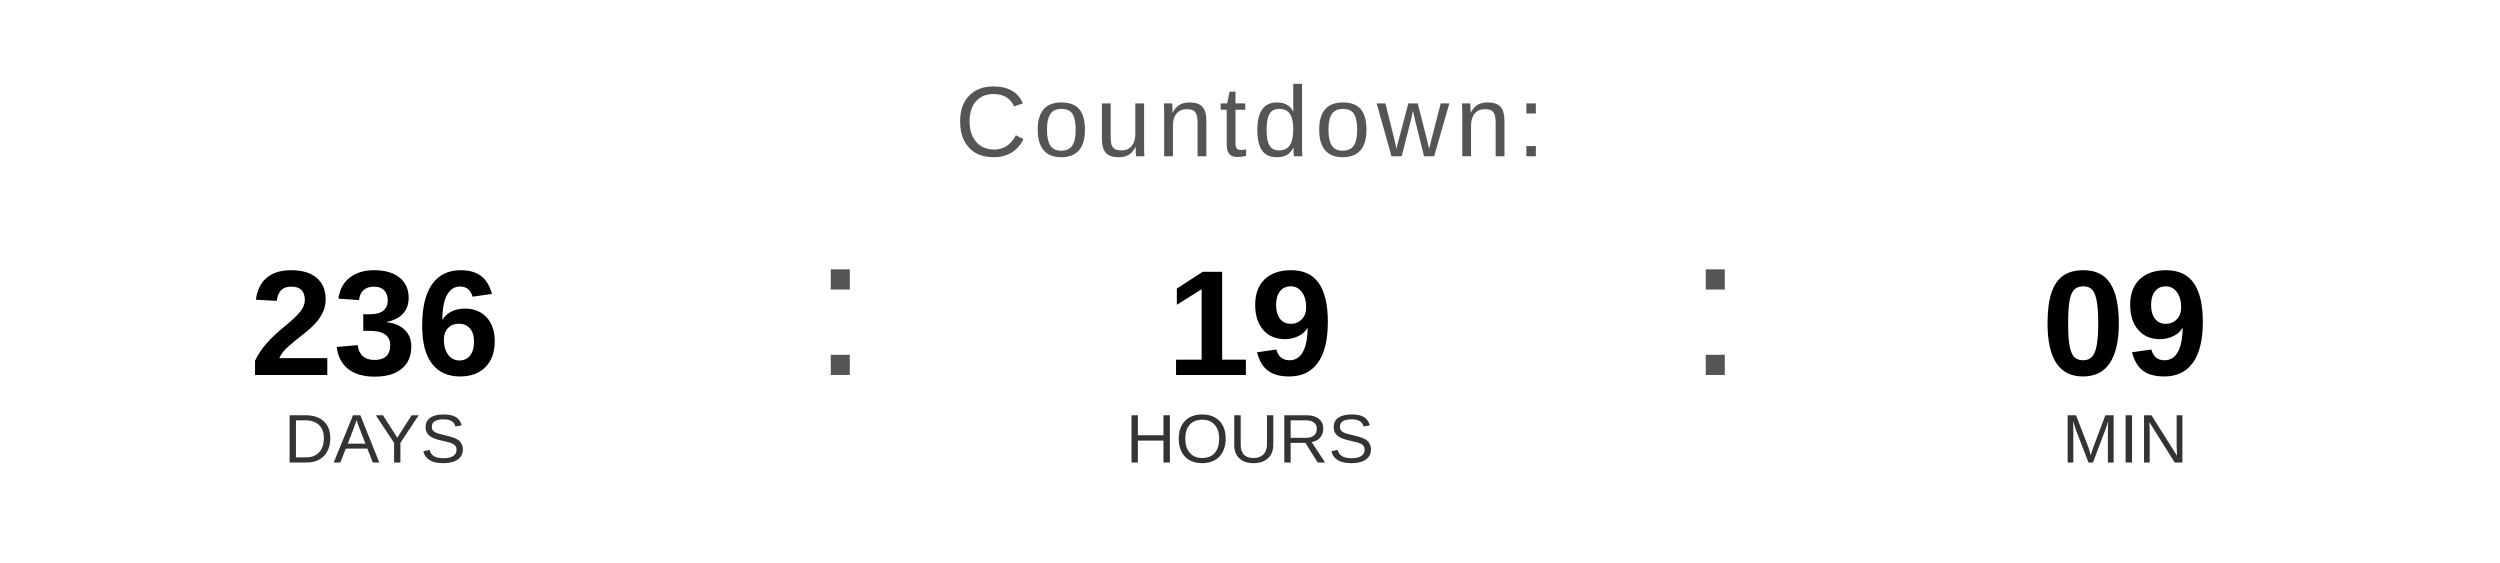
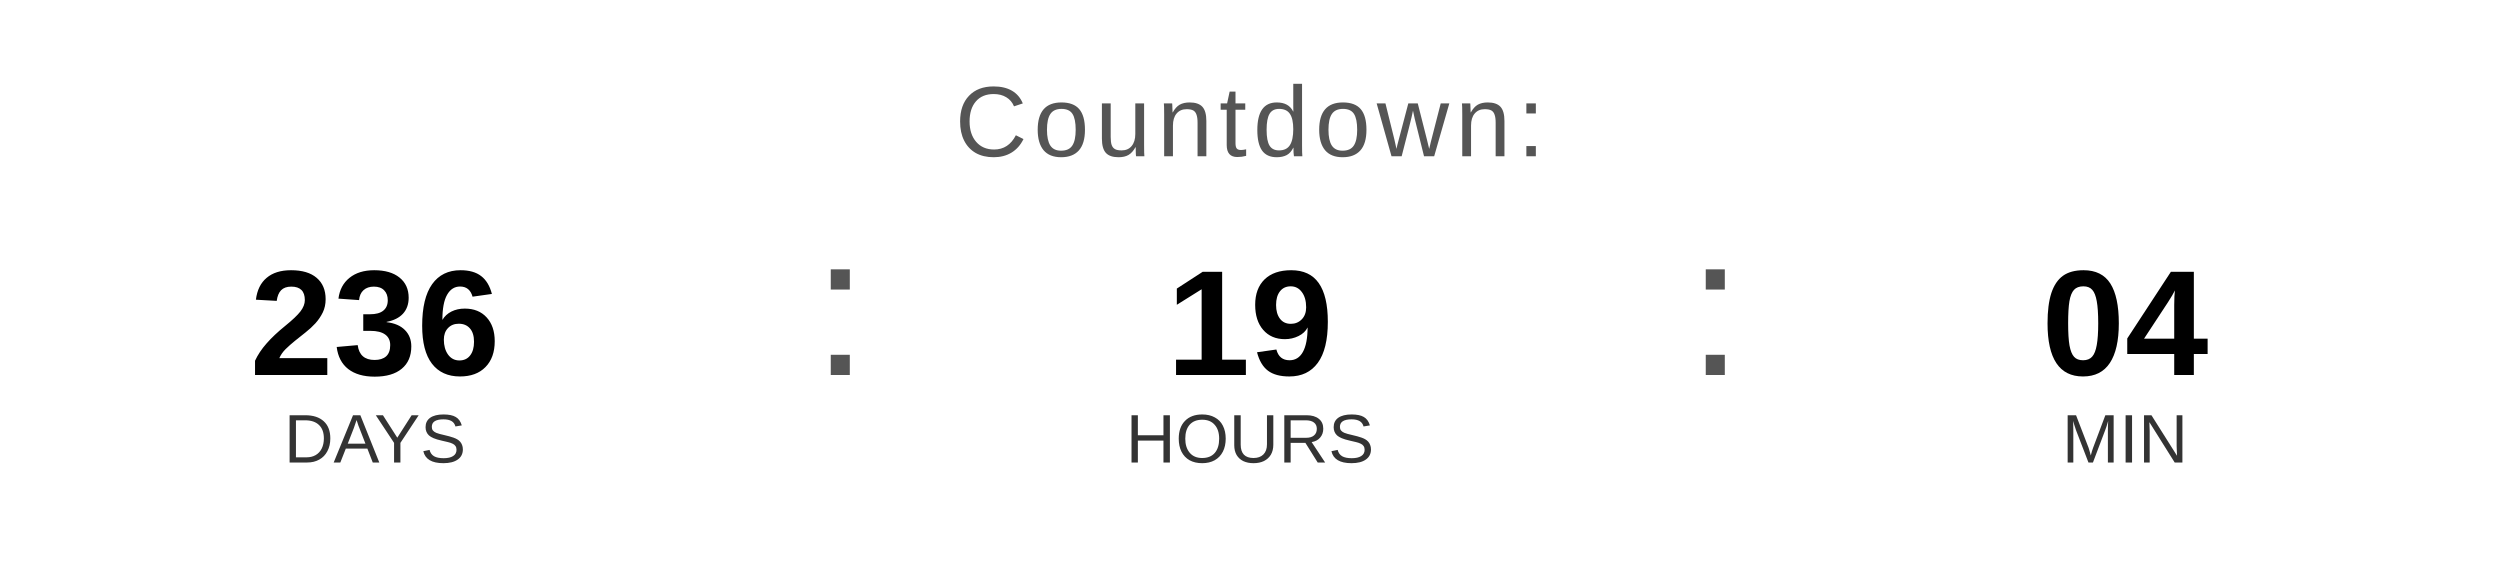
<svg xmlns="http://www.w3.org/2000/svg" width="400" height="90" viewBox="0 0 400 90">
  <text x="200" y="25" font-family="Arial, Helvetica, sans-serif" font-size="16" fill="#555555" text-anchor="middle" letter-spacing="1">
    Countdown:
  </text>
  <text x="60" y="60" font-family="Arial, Helvetica, sans-serif" font-size="24" font-weight="bold" fill="#000000" text-anchor="middle">236</text>
  <text x="60" y="74" font-family="Arial, Helvetica, sans-serif" font-size="11" fill="#333333" text-anchor="middle">DAYS</text>
  <text x="130" y="60" font-family="Arial, sans-serif" font-size="32" fill="#555555">:</text>
  <text x="200" y="60" font-family="Arial, Helvetica, sans-serif" font-size="24" font-weight="bold" fill="#000000" text-anchor="middle">19</text>
  <text x="200" y="74" font-family="Arial, Helvetica, sans-serif" font-size="11" fill="#333333" text-anchor="middle">HOURS</text>
  <text x="270" y="60" font-family="Arial, sans-serif" font-size="32" fill="#555555">:</text>
-   <text x="340" y="60" font-family="Arial, Helvetica, sans-serif" font-size="24" font-weight="bold" fill="#000000" text-anchor="middle">09</text>
+   <text x="340" y="60" font-family="Arial, Helvetica, sans-serif" font-size="24" font-weight="bold" fill="#000000" text-anchor="middle">04</text>
  <text x="340" y="74" font-family="Arial, Helvetica, sans-serif" font-size="11" fill="#333333" text-anchor="middle">MIN</text>
</svg>
